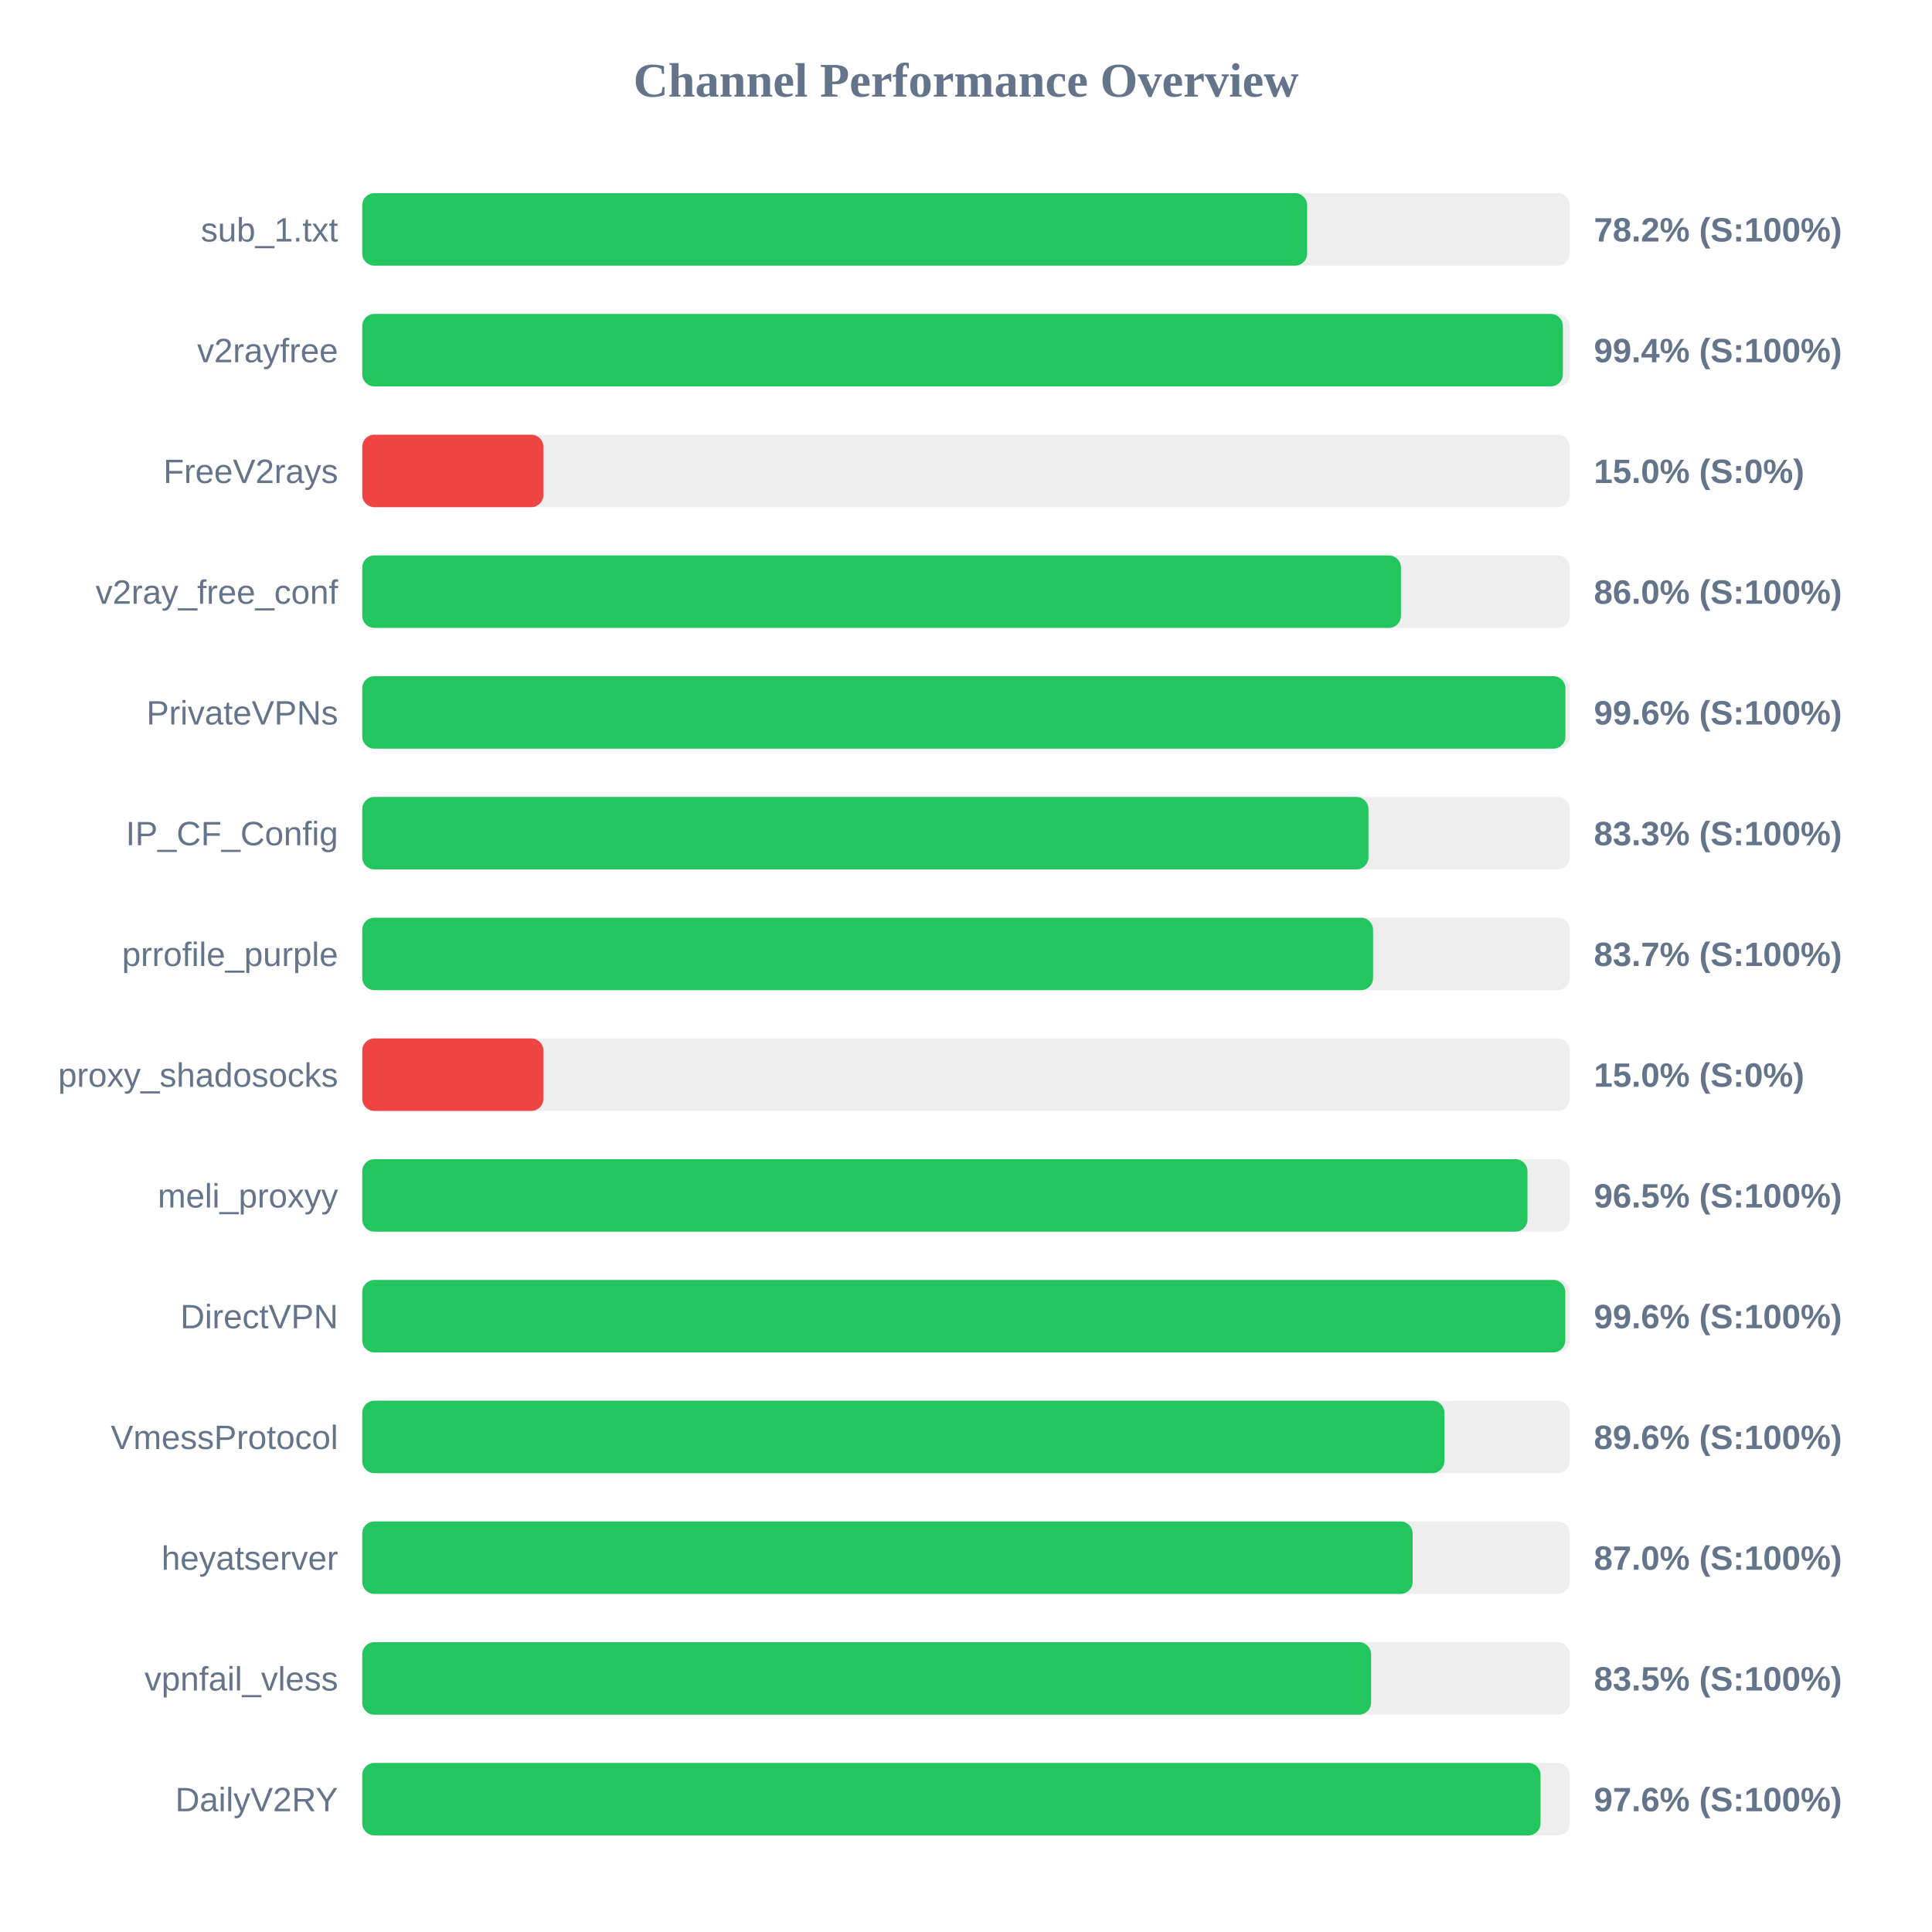
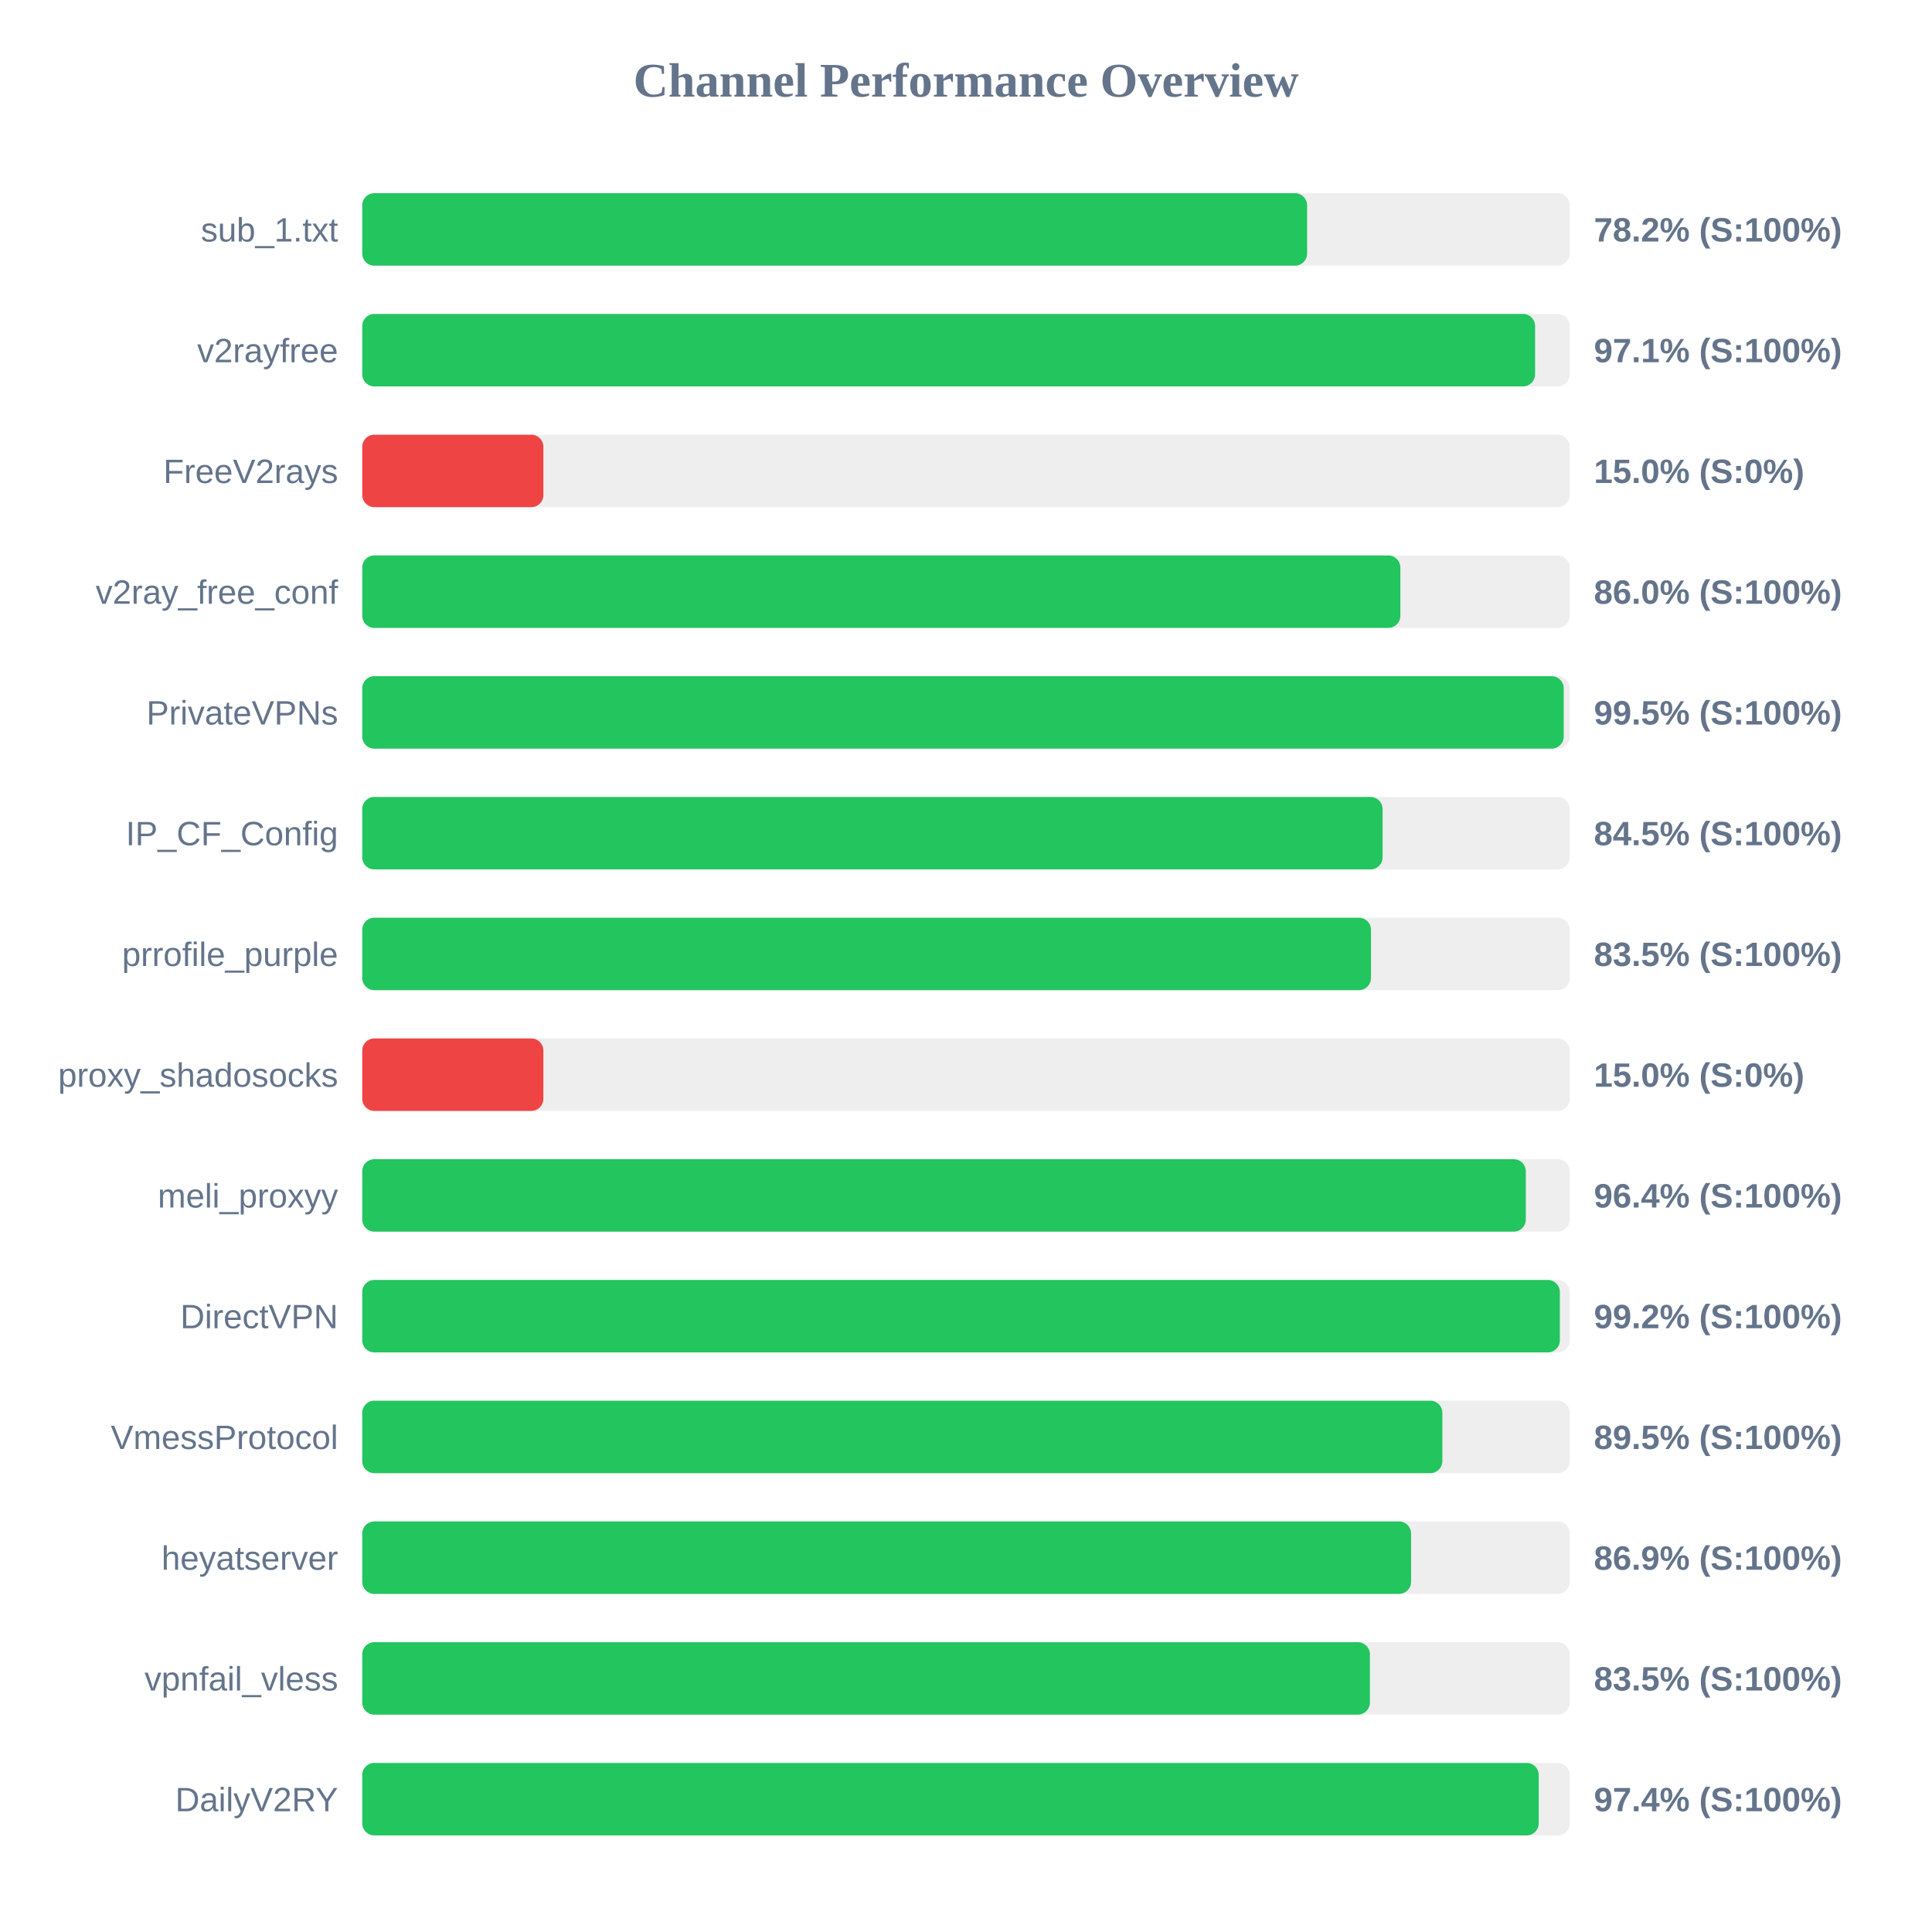
<svg xmlns="http://www.w3.org/2000/svg" width="800" height="800" version="1.1">
  <style>
        .row { font: 14px Arial; fill: #64748b; }
        .score { font: bold 14px Arial; fill: #64748b; }
    </style>
  <text x="400" y="40" text-anchor="middle" font-size="20px" font-weight="bold" fill="#64748b">Channel Performance Overview</text>
  <rect x="150" y="80" width="500" height="30" fill="#eee" rx="5" />
  <rect x="150" y="80" width="391.25" height="30" fill="#22c55e" rx="5" />
  <text x="140" y="100" text-anchor="end" class="row">sub_1.txt</text>
  <text x="660" y="100" text-anchor="start" class="score">78.2% (S:100%)</text>
  <rect x="150" y="130" width="500" height="30" fill="#eee" rx="5" />
-   <rect x="150" y="130" width="497.15" height="30" fill="#22c55e" rx="5" />
+   <rect x="150" y="130" width="485.65" height="30" fill="#22c55e" rx="5" />
  <text x="140" y="150" text-anchor="end" class="row">v2rayfree</text>
-   <text x="660" y="150" text-anchor="start" class="score">99.4% (S:100%)</text>
+   <text x="660" y="150" text-anchor="start" class="score">97.1% (S:100%)</text>
  <rect x="150" y="180" width="500" height="30" fill="#eee" rx="5" />
  <rect x="150" y="180" width="75.0" height="30" fill="#ef4444" rx="5" />
  <text x="140" y="200" text-anchor="end" class="row">FreeV2rays</text>
  <text x="660" y="200" text-anchor="start" class="score">15.0% (S:0%)</text>
  <rect x="150" y="230" width="500" height="30" fill="#eee" rx="5" />
-   <rect x="150" y="230" width="430.1" height="30" fill="#22c55e" rx="5" />
+   <rect x="150" y="230" width="429.85" height="30" fill="#22c55e" rx="5" />
  <text x="140" y="250" text-anchor="end" class="row">v2ray_free_conf</text>
  <text x="660" y="250" text-anchor="start" class="score">86.0% (S:100%)</text>
  <rect x="150" y="280" width="500" height="30" fill="#eee" rx="5" />
-   <rect x="150" y="280" width="498.2" height="30" fill="#22c55e" rx="5" />
+   <rect x="150" y="280" width="497.5" height="30" fill="#22c55e" rx="5" />
  <text x="140" y="300" text-anchor="end" class="row">PrivateVPNs</text>
-   <text x="660" y="300" text-anchor="start" class="score">99.6% (S:100%)</text>
+   <text x="660" y="300" text-anchor="start" class="score">99.5% (S:100%)</text>
  <rect x="150" y="330" width="500" height="30" fill="#eee" rx="5" />
-   <rect x="150" y="330" width="416.65" height="30" fill="#22c55e" rx="5" />
+   <rect x="150" y="330" width="422.5" height="30" fill="#22c55e" rx="5" />
  <text x="140" y="350" text-anchor="end" class="row">IP_CF_Config</text>
-   <text x="660" y="350" text-anchor="start" class="score">83.3% (S:100%)</text>
+   <text x="660" y="350" text-anchor="start" class="score">84.5% (S:100%)</text>
  <rect x="150" y="380" width="500" height="30" fill="#eee" rx="5" />
-   <rect x="150" y="380" width="418.55" height="30" fill="#22c55e" rx="5" />
+   <rect x="150" y="380" width="417.7" height="30" fill="#22c55e" rx="5" />
  <text x="140" y="400" text-anchor="end" class="row">prrofile_purple</text>
-   <text x="660" y="400" text-anchor="start" class="score">83.7% (S:100%)</text>
+   <text x="660" y="400" text-anchor="start" class="score">83.5% (S:100%)</text>
  <rect x="150" y="430" width="500" height="30" fill="#eee" rx="5" />
  <rect x="150" y="430" width="75.0" height="30" fill="#ef4444" rx="5" />
  <text x="140" y="450" text-anchor="end" class="row">proxy_shadosocks</text>
  <text x="660" y="450" text-anchor="start" class="score">15.0% (S:0%)</text>
  <rect x="150" y="480" width="500" height="30" fill="#eee" rx="5" />
-   <rect x="150" y="480" width="482.5" height="30" fill="#22c55e" rx="5" />
+   <rect x="150" y="480" width="481.8" height="30" fill="#22c55e" rx="5" />
  <text x="140" y="500" text-anchor="end" class="row">meli_proxyy</text>
-   <text x="660" y="500" text-anchor="start" class="score">96.5% (S:100%)</text>
+   <text x="660" y="500" text-anchor="start" class="score">96.4% (S:100%)</text>
  <rect x="150" y="530" width="500" height="30" fill="#eee" rx="5" />
-   <rect x="150" y="530" width="498.15" height="30" fill="#22c55e" rx="5" />
+   <rect x="150" y="530" width="495.9" height="30" fill="#22c55e" rx="5" />
  <text x="140" y="550" text-anchor="end" class="row">DirectVPN</text>
-   <text x="660" y="550" text-anchor="start" class="score">99.6% (S:100%)</text>
+   <text x="660" y="550" text-anchor="start" class="score">99.2% (S:100%)</text>
  <rect x="150" y="580" width="500" height="30" fill="#eee" rx="5" />
-   <rect x="150" y="580" width="448.1" height="30" fill="#22c55e" rx="5" />
+   <rect x="150" y="580" width="447.25" height="30" fill="#22c55e" rx="5" />
  <text x="140" y="600" text-anchor="end" class="row">VmessProtocol</text>
-   <text x="660" y="600" text-anchor="start" class="score">89.6% (S:100%)</text>
+   <text x="660" y="600" text-anchor="start" class="score">89.5% (S:100%)</text>
  <rect x="150" y="630" width="500" height="30" fill="#eee" rx="5" />
-   <rect x="150" y="630" width="434.95" height="30" fill="#22c55e" rx="5" />
+   <rect x="150" y="630" width="434.3" height="30" fill="#22c55e" rx="5" />
  <text x="140" y="650" text-anchor="end" class="row">heyatserver</text>
-   <text x="660" y="650" text-anchor="start" class="score">87.0% (S:100%)</text>
+   <text x="660" y="650" text-anchor="start" class="score">86.9% (S:100%)</text>
  <rect x="150" y="680" width="500" height="30" fill="#eee" rx="5" />
-   <rect x="150" y="680" width="417.75" height="30" fill="#22c55e" rx="5" />
+   <rect x="150" y="680" width="417.25" height="30" fill="#22c55e" rx="5" />
  <text x="140" y="700" text-anchor="end" class="row">vpnfail_vless</text>
  <text x="660" y="700" text-anchor="start" class="score">83.5% (S:100%)</text>
  <rect x="150" y="730" width="500" height="30" fill="#eee" rx="5" />
-   <rect x="150" y="730" width="487.9" height="30" fill="#22c55e" rx="5" />
+   <rect x="150" y="730" width="487.15" height="30" fill="#22c55e" rx="5" />
  <text x="140" y="750" text-anchor="end" class="row">DailyV2RY</text>
-   <text x="660" y="750" text-anchor="start" class="score">97.6% (S:100%)</text>
+   <text x="660" y="750" text-anchor="start" class="score">97.4% (S:100%)</text>
</svg>
